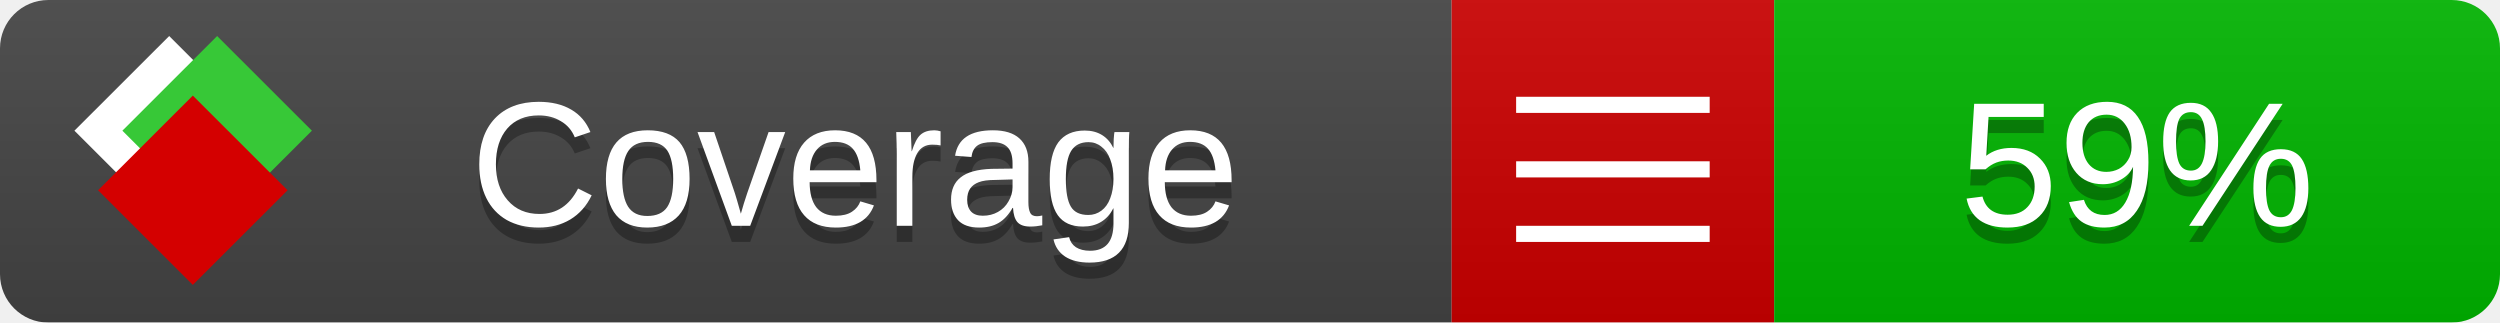
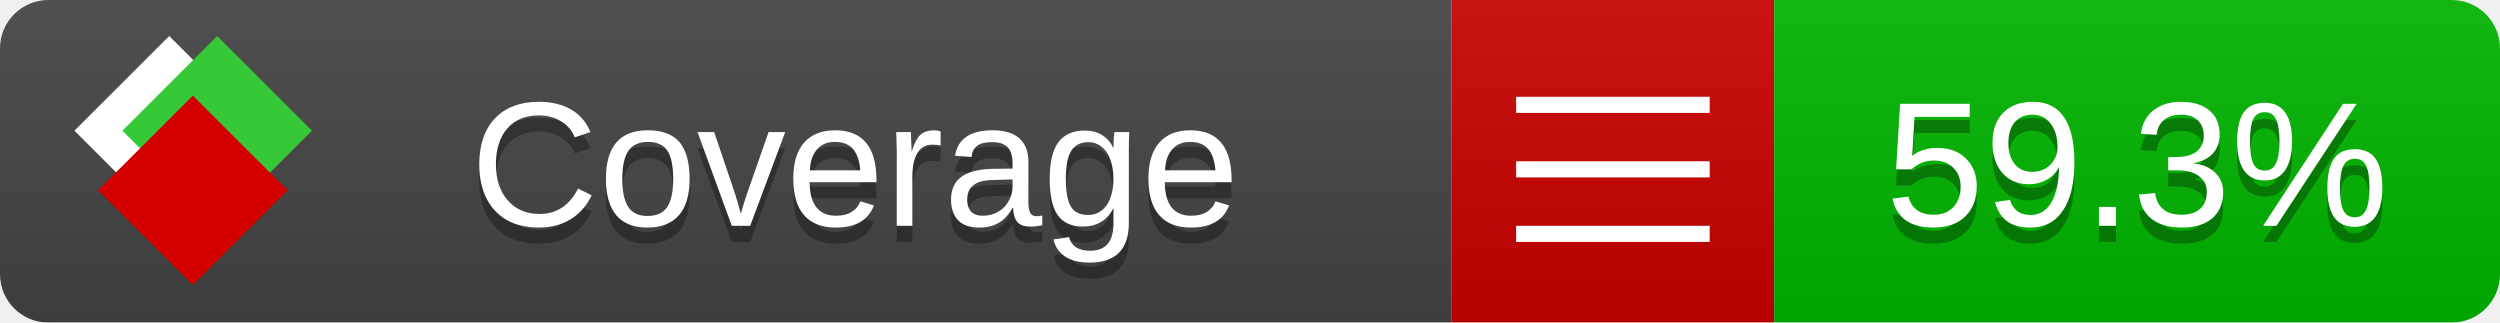
<svg xmlns="http://www.w3.org/2000/svg" xmlns:xlink="http://www.w3.org/1999/xlink" width="155" height="20">
  <style type="text/css">
          
            @keyframes fade1 {
                0% { visibility: visible; opacity: 1; }
               27% { visibility: visible; opacity: 1; }
               33% { visibility: hidden; opacity: 0; }
               60% { visibility: hidden; opacity: 0; }
               66% { visibility: hidden; opacity: 0; }
               93% { visibility: hidden; opacity: 0; }
              100% { visibility: visible; opacity: 1; }
            }
            @keyframes fade2 {
                0% { visibility: hidden; opacity: 0; }
               27% { visibility: hidden; opacity: 0; }
               33% { visibility: visible; opacity: 1; }
               60% { visibility: visible; opacity: 1; }
               66% { visibility: hidden; opacity: 0; }
               93% { visibility: hidden; opacity: 0; }
              100% { visibility: hidden; opacity: 0; }
            }
            @keyframes fade3 {
                0% { visibility: hidden; opacity: 0; }
               27% { visibility: hidden; opacity: 0; }
               33% { visibility: hidden; opacity: 0; }
               60% { visibility: hidden; opacity: 0; }
               66% { visibility: visible; opacity: 1; }
               93% { visibility: visible; opacity: 1; }
              100% { visibility: hidden; opacity: 0; }
            }
            .linecoverage {
                animation-duration: 15s;
                animation-name: fade1;
                animation-iteration-count: infinite;
            }
            .branchcoverage {
                animation-duration: 15s;
                animation-name: fade2;
                animation-iteration-count: infinite;
            }
            .methodcoverage {
                animation-duration: 15s;
                animation-name: fade3;
                animation-iteration-count: infinite;
            }
          
    </style>
  <defs>
    <linearGradient id="gradient" x2="0" y2="100%">
      <stop offset="0" stop-color="#bbb" stop-opacity=".1" />
      <stop offset="1" stop-opacity=".1" />
    </linearGradient>
    <linearGradient id="c">
      <stop offset="0" stop-color="#d40000" />
      <stop offset="1" stop-color="#ff2a2a" />
    </linearGradient>
    <linearGradient id="a">
      <stop offset="0" stop-color="#e0e0de" />
      <stop offset="1" stop-color="#fff" />
    </linearGradient>
    <linearGradient id="b">
      <stop offset="0" stop-color="#37c837" />
      <stop offset="1" stop-color="#217821" />
    </linearGradient>
    <linearGradient xlink:href="#a" id="e" x1="106.44" x2="69.96" y1="-11.96" y2="-46.84" gradientTransform="matrix(-.8426 -.00045 -.00045 -.8426 -94.27 -75.82)" gradientUnits="userSpaceOnUse" />
    <linearGradient xlink:href="#b" id="f" x1="56.19" x2="77.97" y1="-23.45" y2="10.62" gradientTransform="matrix(.8426 .00045 .00045 .8426 94.27 75.82)" gradientUnits="userSpaceOnUse" />
    <linearGradient xlink:href="#c" id="g" x1="79.98" x2="132.9" y1="10.79" y2="10.79" gradientTransform="matrix(.8426 .00045 .00045 .8426 94.27 75.82)" gradientUnits="userSpaceOnUse" />
    <mask id="mask">
      <rect width="155" height="20" rx="3" fill="#fff" />
    </mask>
    <g id="icon" transform="matrix(.04486 0 0 .04481 -.48 -.63)">
      <rect width="52.92" height="52.92" x="-109.72" y="-27.13" fill="url(#e)" transform="rotate(-135)" />
      <rect width="52.92" height="52.92" x="70.19" y="-39.18" fill="url(#f)" transform="rotate(45)" />
      <rect width="52.92" height="52.92" x="80.05" y="-15.74" fill="url(#g)" transform="rotate(45)" />
    </g>
  </defs>
  <g mask="url(#mask)">
    <rect x="0" y="0" width="90" height="20" fill="#444" />
    <rect x="90" y="0" width="20" height="20" fill="#c00" />
    <rect x="110" y="0" width="45" height="20" fill="#00B600" />
    <rect x="0" y="0" width="155" height="20" fill="url(#gradient)" />
  </g>
  <g>
    <path class="" stroke="#fff" d="M94 6.5 h12 M94 10.5 h12 M94 14.5 h12" />
  </g>
  <g fill="#fff" text-anchor="middle" font-family="Verdana,Arial,Geneva,sans-serif" font-size="11">
    <a xlink:href="https://github.com/danielpalme/ReportGenerator" target="_top">
      <use xlink:href="#icon" transform="translate(3,1) scale(3.5)" />
    </a>
    <text x="53" y="15" fill="#010101" fill-opacity=".3">Coverage</text>
    <text x="53" y="14" fill="#fff">Coverage</text>
-     <text class="" x="132.5" y="15" fill="#010101" fill-opacity=".3">59%</text>
-     <text class="" x="132.5" y="14">59%</text>
+     <text class="" x="132.5" y="15" fill="#010101" fill-opacity=".3">59.3%</text>
+     <text class="" x="132.5" y="14">59.3%</text>
  </g>
  <g>
    <rect class="" x="90" y="0" width="65" height="20" fill-opacity="0" />
  </g>
</svg>
